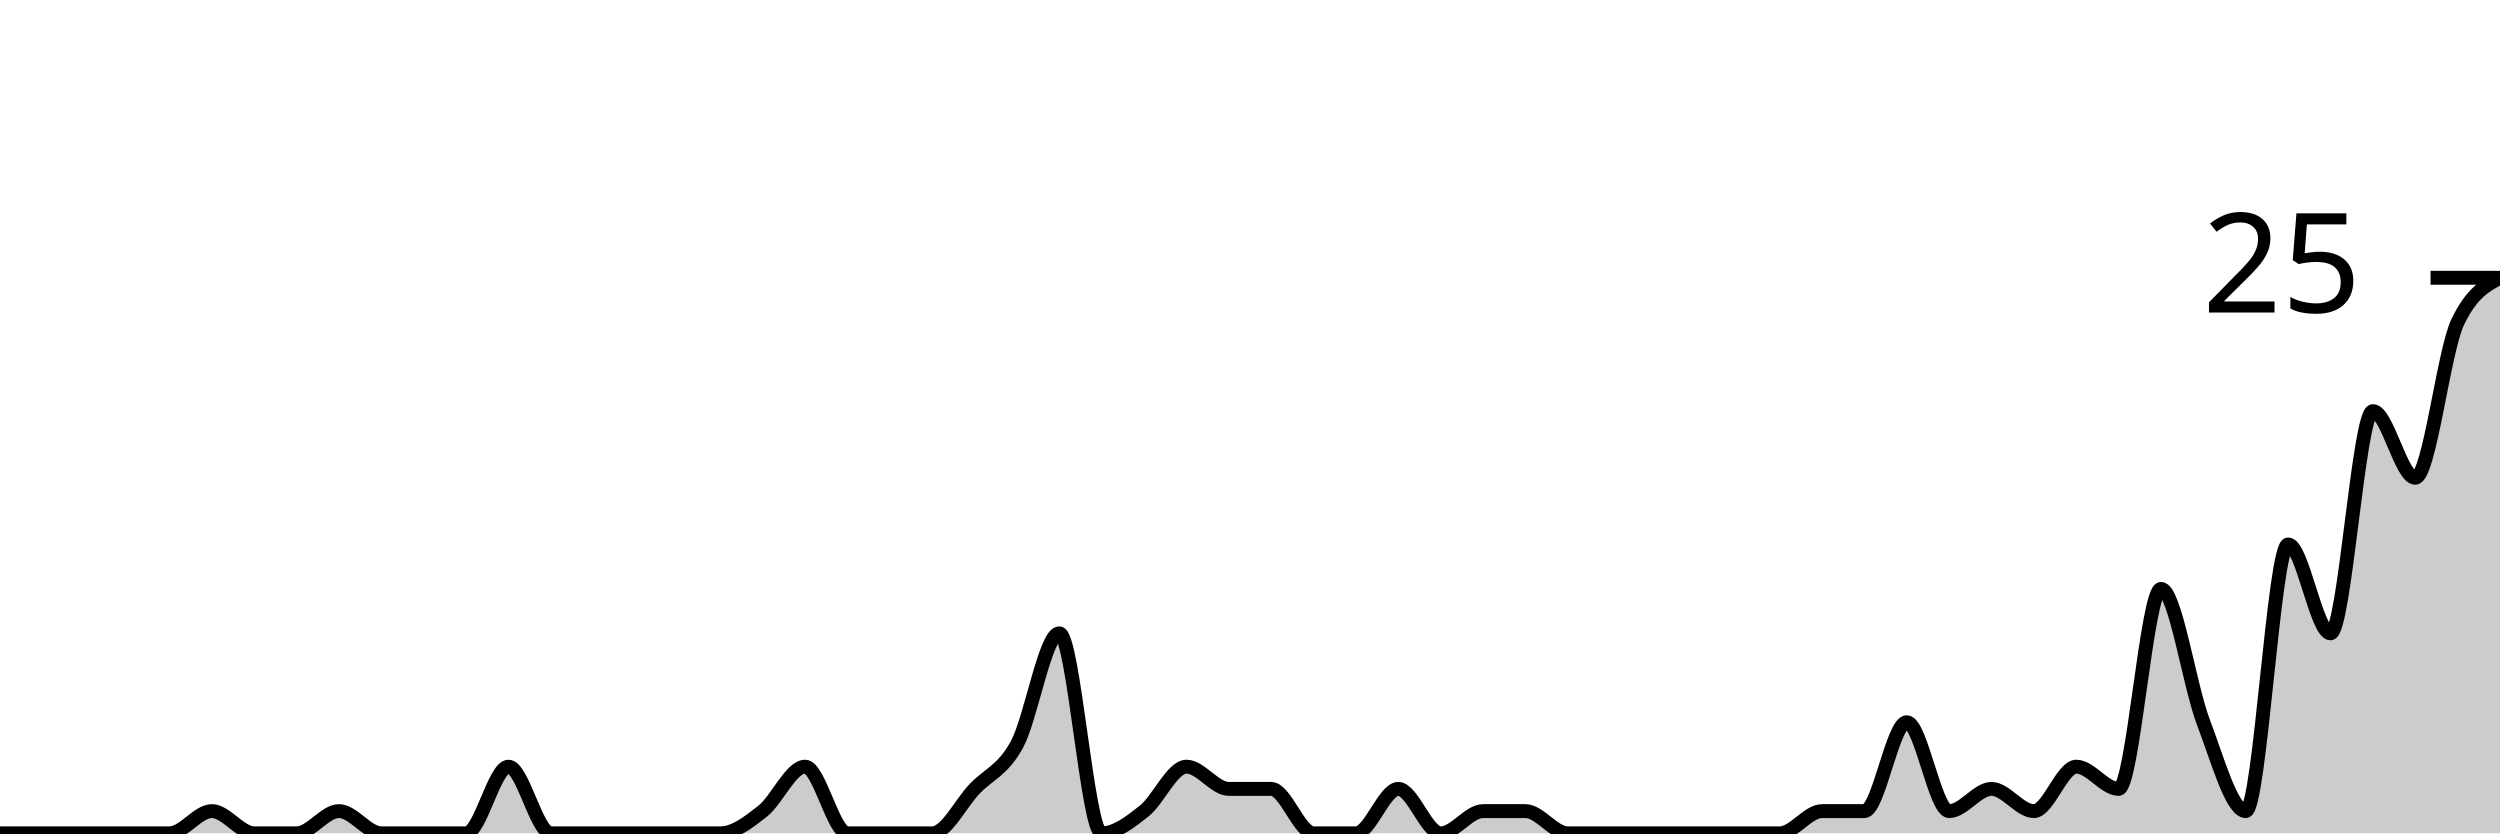
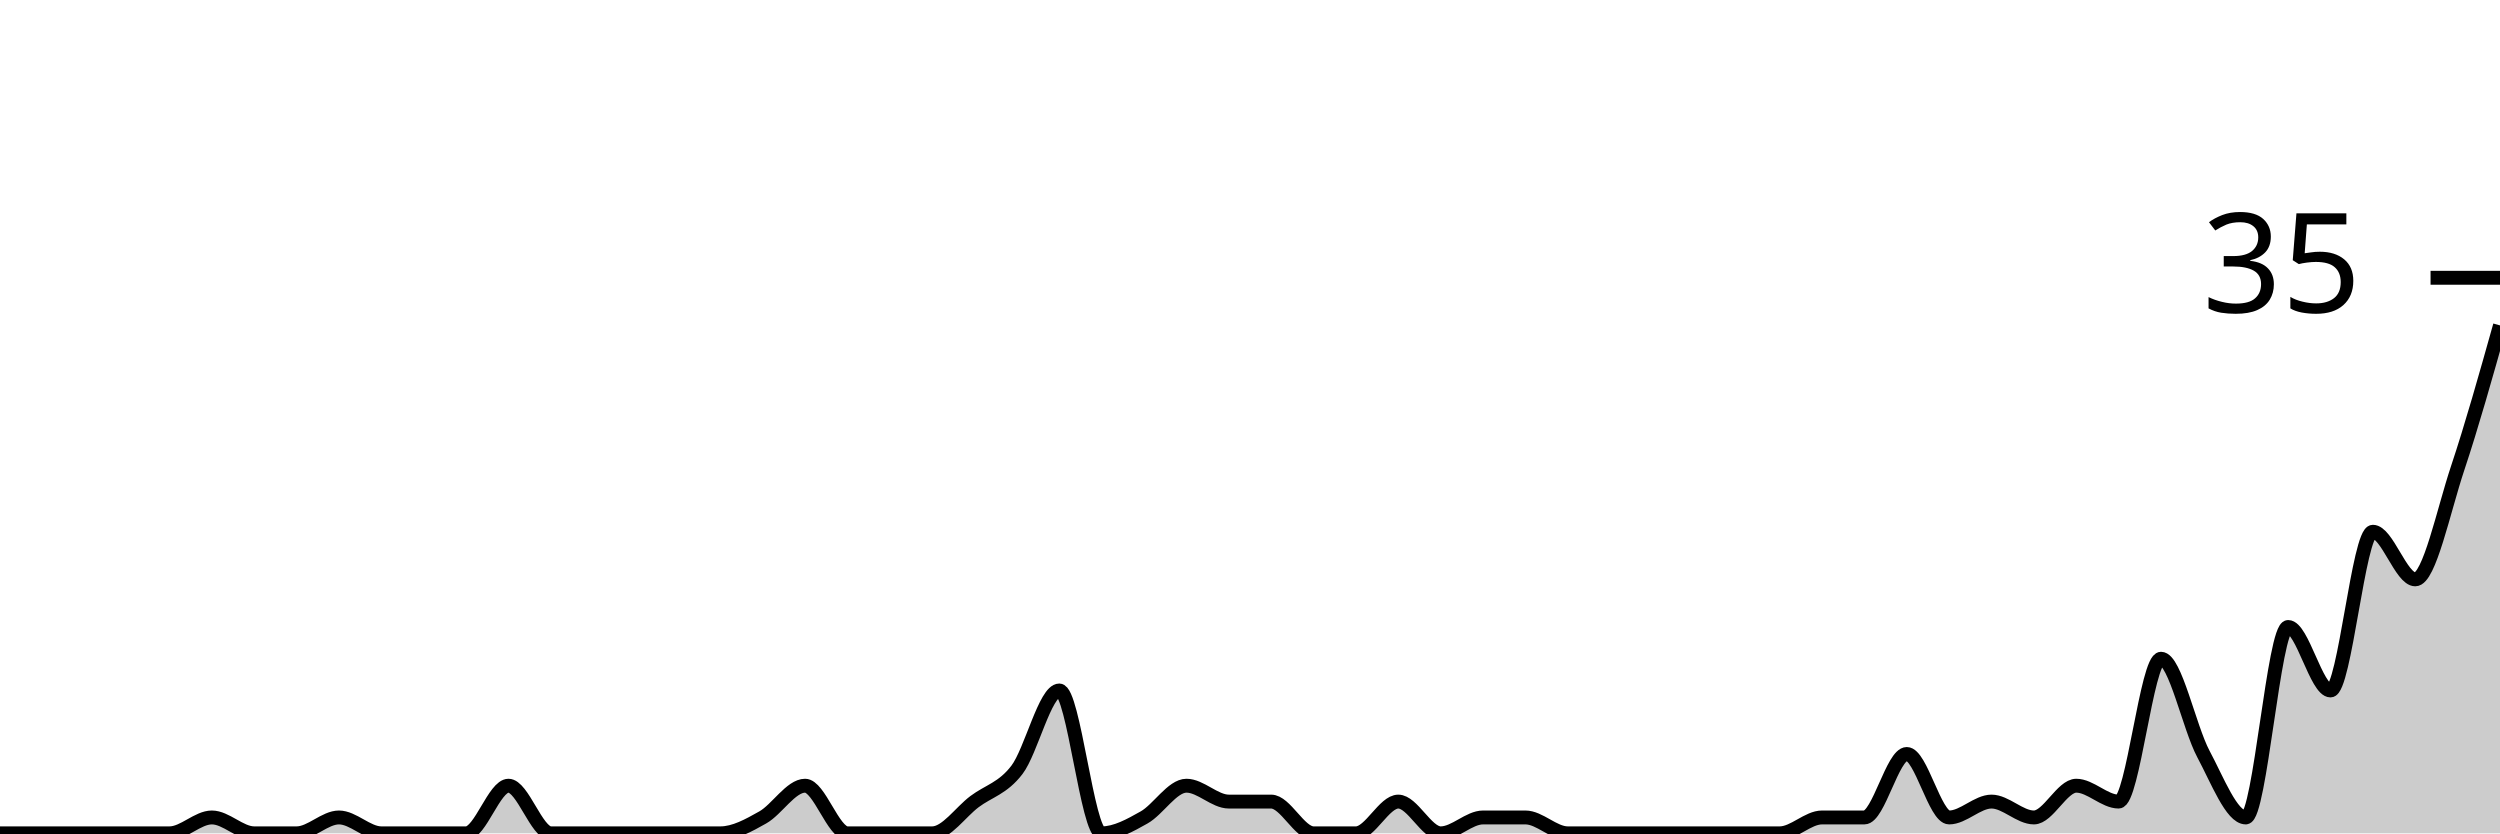
<svg xmlns="http://www.w3.org/2000/svg" viewBox="0 0 180 60">
  <g transform="translate(0,20)">
-     <path class="area" fill="rgba(0, 0, 0, 0.2)" d="M0,40C1.017,40,2.034,40,3.051,40C4.068,40,5.085,40,6.102,40C7.119,40,8.136,40,9.153,40C10.169,40,11.186,40,12.203,40C13.22,40,14.237,38.4,15.254,38.4C16.271,38.4,17.288,40,18.305,40C19.322,40,20.339,40,21.356,40C22.373,40,23.39,38.4,24.407,38.4C25.424,38.4,26.441,40,27.458,40C28.475,40,29.492,40,30.508,40C31.525,40,32.542,40,33.559,40C34.576,40,35.593,35.2,36.61,35.2C37.627,35.2,38.644,40,39.661,40C40.678,40,41.695,40,42.712,40C43.729,40,44.746,40,45.763,40C46.78,40,47.797,40,48.814,40C49.831,40,50.847,40,51.864,40C52.881,40,53.898,39.2,54.915,38.4C55.932,37.6,56.949,35.2,57.966,35.2C58.983,35.2,60,40,61.017,40C62.034,40,63.051,40,64.068,40C65.085,40,66.102,40,67.119,40C68.136,40,69.153,37.867,70.169,36.8C71.186,35.733,72.203,35.467,73.22,33.6C74.237,31.733,75.254,25.6,76.271,25.6C77.288,25.6,78.305,40,79.322,40C80.339,40,81.356,39.2,82.373,38.4C83.39,37.6,84.407,35.2,85.424,35.2C86.441,35.2,87.458,36.8,88.475,36.8C89.492,36.8,90.508,36.8,91.525,36.8C92.542,36.8,93.559,40,94.576,40C95.593,40,96.61,40,97.627,40C98.644,40,99.661,36.8,100.678,36.8C101.695,36.8,102.712,40,103.729,40C104.746,40,105.763,38.4,106.78,38.4C107.797,38.4,108.814,38.4,109.831,38.4C110.847,38.4,111.864,40,112.881,40C113.898,40,114.915,40,115.932,40C116.949,40,117.966,40,118.983,40C120,40,121.017,40,122.034,40C123.051,40,124.068,40,125.085,40C126.102,40,127.119,40,128.136,40C129.153,40,130.169,38.4,131.186,38.4C132.203,38.4,133.22,38.4,134.237,38.4C135.254,38.4,136.271,32,137.288,32C138.305,32,139.322,38.4,140.339,38.4C141.356,38.4,142.373,36.8,143.39,36.8C144.407,36.8,145.424,38.4,146.441,38.4C147.458,38.4,148.475,35.2,149.492,35.2C150.508,35.2,151.525,36.8,152.542,36.8C153.559,36.8,154.576,22.4,155.593,22.4C156.61,22.4,157.627,29.333,158.644,32C159.661,34.667,160.678,38.4,161.695,38.4C162.712,38.4,163.729,19.2,164.746,19.2C165.763,19.2,166.78,25.6,167.797,25.6C168.814,25.6,169.831,9.6,170.847,9.6C171.864,9.6,172.881,14.4,173.898,14.4C174.915,14.4,175.932,5.333,176.949,3.2C177.966,1.067,178.983,0.533,180,0L180,40C178.983,40,177.966,40,176.949,40C175.932,40,174.915,40,173.898,40C172.881,40,171.864,40,170.847,40C169.831,40,168.814,40,167.797,40C166.78,40,165.763,40,164.746,40C163.729,40,162.712,40,161.695,40C160.678,40,159.661,40,158.644,40C157.627,40,156.61,40,155.593,40C154.576,40,153.559,40,152.542,40C151.525,40,150.508,40,149.492,40C148.475,40,147.458,40,146.441,40C145.424,40,144.407,40,143.39,40C142.373,40,141.356,40,140.339,40C139.322,40,138.305,40,137.288,40C136.271,40,135.254,40,134.237,40C133.22,40,132.203,40,131.186,40C130.169,40,129.153,40,128.136,40C127.119,40,126.102,40,125.085,40C124.068,40,123.051,40,122.034,40C121.017,40,120,40,118.983,40C117.966,40,116.949,40,115.932,40C114.915,40,113.898,40,112.881,40C111.864,40,110.847,40,109.831,40C108.814,40,107.797,40,106.78,40C105.763,40,104.746,40,103.729,40C102.712,40,101.695,40,100.678,40C99.661,40,98.644,40,97.627,40C96.61,40,95.593,40,94.576,40C93.559,40,92.542,40,91.525,40C90.508,40,89.492,40,88.475,40C87.458,40,86.441,40,85.424,40C84.407,40,83.39,40,82.373,40C81.356,40,80.339,40,79.322,40C78.305,40,77.288,40,76.271,40C75.254,40,74.237,40,73.22,40C72.203,40,71.186,40,70.169,40C69.153,40,68.136,40,67.119,40C66.102,40,65.085,40,64.068,40C63.051,40,62.034,40,61.017,40C60,40,58.983,40,57.966,40C56.949,40,55.932,40,54.915,40C53.898,40,52.881,40,51.864,40C50.847,40,49.831,40,48.814,40C47.797,40,46.78,40,45.763,40C44.746,40,43.729,40,42.712,40C41.695,40,40.678,40,39.661,40C38.644,40,37.627,40,36.61,40C35.593,40,34.576,40,33.559,40C32.542,40,31.525,40,30.508,40C29.492,40,28.475,40,27.458,40C26.441,40,25.424,40,24.407,40C23.39,40,22.373,40,21.356,40C20.339,40,19.322,40,18.305,40C17.288,40,16.271,40,15.254,40C14.237,40,13.22,40,12.203,40C11.186,40,10.169,40,9.153,40C8.136,40,7.119,40,6.102,40C5.085,40,4.068,40,3.051,40C2.034,40,1.017,40,0,40Z" />
-     <path class="line" stroke="black" fill="none" d="M0,40C1.017,40,2.034,40,3.051,40C4.068,40,5.085,40,6.102,40C7.119,40,8.136,40,9.153,40C10.169,40,11.186,40,12.203,40C13.22,40,14.237,38.4,15.254,38.4C16.271,38.4,17.288,40,18.305,40C19.322,40,20.339,40,21.356,40C22.373,40,23.39,38.4,24.407,38.4C25.424,38.4,26.441,40,27.458,40C28.475,40,29.492,40,30.508,40C31.525,40,32.542,40,33.559,40C34.576,40,35.593,35.2,36.61,35.2C37.627,35.2,38.644,40,39.661,40C40.678,40,41.695,40,42.712,40C43.729,40,44.746,40,45.763,40C46.78,40,47.797,40,48.814,40C49.831,40,50.847,40,51.864,40C52.881,40,53.898,39.2,54.915,38.4C55.932,37.6,56.949,35.2,57.966,35.2C58.983,35.2,60,40,61.017,40C62.034,40,63.051,40,64.068,40C65.085,40,66.102,40,67.119,40C68.136,40,69.153,37.867,70.169,36.8C71.186,35.733,72.203,35.467,73.22,33.6C74.237,31.733,75.254,25.6,76.271,25.6C77.288,25.6,78.305,40,79.322,40C80.339,40,81.356,39.2,82.373,38.4C83.39,37.6,84.407,35.2,85.424,35.2C86.441,35.2,87.458,36.8,88.475,36.8C89.492,36.8,90.508,36.8,91.525,36.8C92.542,36.8,93.559,40,94.576,40C95.593,40,96.61,40,97.627,40C98.644,40,99.661,36.8,100.678,36.8C101.695,36.8,102.712,40,103.729,40C104.746,40,105.763,38.4,106.78,38.4C107.797,38.4,108.814,38.4,109.831,38.4C110.847,38.4,111.864,40,112.881,40C113.898,40,114.915,40,115.932,40C116.949,40,117.966,40,118.983,40C120,40,121.017,40,122.034,40C123.051,40,124.068,40,125.085,40C126.102,40,127.119,40,128.136,40C129.153,40,130.169,38.4,131.186,38.4C132.203,38.4,133.22,38.4,134.237,38.4C135.254,38.4,136.271,32,137.288,32C138.305,32,139.322,38.4,140.339,38.4C141.356,38.4,142.373,36.8,143.39,36.8C144.407,36.8,145.424,38.4,146.441,38.4C147.458,38.4,148.475,35.2,149.492,35.2C150.508,35.2,151.525,36.8,152.542,36.8C153.559,36.8,154.576,22.4,155.593,22.4C156.61,22.4,157.627,29.333,158.644,32C159.661,34.667,160.678,38.4,161.695,38.4C162.712,38.4,163.729,19.2,164.746,19.2C165.763,19.2,166.78,25.6,167.797,25.6C168.814,25.6,169.831,9.6,170.847,9.6C171.864,9.6,172.881,14.4,173.898,14.4C174.915,14.4,175.932,5.333,176.949,3.2C177.966,1.067,178.983,0.533,180,0" />
+     <path class="area" fill="rgba(0, 0, 0, 0.2)" d="M0,40C1.017,40,2.034,40,3.051,40C4.068,40,5.085,40,6.102,40C7.119,40,8.136,40,9.153,40C10.169,40,11.186,40,12.203,40C13.22,40,14.237,38.857,15.254,38.857C16.271,38.857,17.288,40,18.305,40C19.322,40,20.339,40,21.356,40C22.373,40,23.39,38.857,24.407,38.857C25.424,38.857,26.441,40,27.458,40C28.475,40,29.492,40,30.508,40C31.525,40,32.542,40,33.559,40C34.576,40,35.593,36.571,36.61,36.571C37.627,36.571,38.644,40,39.661,40C40.678,40,41.695,40,42.712,40C43.729,40,44.746,40,45.763,40C46.78,40,47.797,40,48.814,40C49.831,40,50.847,40,51.864,40C52.881,40,53.898,39.429,54.915,38.857C55.932,38.286,56.949,36.571,57.966,36.571C58.983,36.571,60,40,61.017,40C62.034,40,63.051,40,64.068,40C65.085,40,66.102,40,67.119,40C68.136,40,69.153,38.476,70.169,37.714C71.186,36.952,72.203,36.762,73.22,35.429C74.237,34.095,75.254,29.714,76.271,29.714C77.288,29.714,78.305,40,79.322,40C80.339,40,81.356,39.429,82.373,38.857C83.39,38.286,84.407,36.571,85.424,36.571C86.441,36.571,87.458,37.714,88.475,37.714C89.492,37.714,90.508,37.714,91.525,37.714C92.542,37.714,93.559,40,94.576,40C95.593,40,96.61,40,97.627,40C98.644,40,99.661,37.714,100.678,37.714C101.695,37.714,102.712,40,103.729,40C104.746,40,105.763,38.857,106.78,38.857C107.797,38.857,108.814,38.857,109.831,38.857C110.847,38.857,111.864,40,112.881,40C113.898,40,114.915,40,115.932,40C116.949,40,117.966,40,118.983,40C120,40,121.017,40,122.034,40C123.051,40,124.068,40,125.085,40C126.102,40,127.119,40,128.136,40C129.153,40,130.169,38.857,131.186,38.857C132.203,38.857,133.22,38.857,134.237,38.857C135.254,38.857,136.271,34.286,137.288,34.286C138.305,34.286,139.322,38.857,140.339,38.857C141.356,38.857,142.373,37.714,143.39,37.714C144.407,37.714,145.424,38.857,146.441,38.857C147.458,38.857,148.475,36.571,149.492,36.571C150.508,36.571,151.525,37.714,152.542,37.714C153.559,37.714,154.576,27.429,155.593,27.429C156.61,27.429,157.627,32.381,158.644,34.286C159.661,36.19,160.678,38.857,161.695,38.857C162.712,38.857,163.729,25.143,164.746,25.143C165.763,25.143,166.78,29.714,167.797,29.714C168.814,29.714,169.831,18.286,170.847,18.286C171.864,18.286,172.881,21.714,173.898,21.714C174.915,21.714,175.932,16.762,176.949,13.714C177.966,10.667,178.983,7.048,180,3.429L180,40C178.983,40,177.966,40,176.949,40C175.932,40,174.915,40,173.898,40C172.881,40,171.864,40,170.847,40C169.831,40,168.814,40,167.797,40C166.78,40,165.763,40,164.746,40C163.729,40,162.712,40,161.695,40C160.678,40,159.661,40,158.644,40C157.627,40,156.61,40,155.593,40C154.576,40,153.559,40,152.542,40C151.525,40,150.508,40,149.492,40C148.475,40,147.458,40,146.441,40C145.424,40,144.407,40,143.39,40C142.373,40,141.356,40,140.339,40C139.322,40,138.305,40,137.288,40C136.271,40,135.254,40,134.237,40C133.22,40,132.203,40,131.186,40C130.169,40,129.153,40,128.136,40C127.119,40,126.102,40,125.085,40C124.068,40,123.051,40,122.034,40C121.017,40,120,40,118.983,40C117.966,40,116.949,40,115.932,40C114.915,40,113.898,40,112.881,40C111.864,40,110.847,40,109.831,40C108.814,40,107.797,40,106.78,40C105.763,40,104.746,40,103.729,40C102.712,40,101.695,40,100.678,40C99.661,40,98.644,40,97.627,40C96.61,40,95.593,40,94.576,40C93.559,40,92.542,40,91.525,40C90.508,40,89.492,40,88.475,40C87.458,40,86.441,40,85.424,40C84.407,40,83.39,40,82.373,40C81.356,40,80.339,40,79.322,40C78.305,40,77.288,40,76.271,40C75.254,40,74.237,40,73.22,40C72.203,40,71.186,40,70.169,40C69.153,40,68.136,40,67.119,40C66.102,40,65.085,40,64.068,40C63.051,40,62.034,40,61.017,40C60,40,58.983,40,57.966,40C56.949,40,55.932,40,54.915,40C53.898,40,52.881,40,51.864,40C50.847,40,49.831,40,48.814,40C47.797,40,46.78,40,45.763,40C44.746,40,43.729,40,42.712,40C41.695,40,40.678,40,39.661,40C38.644,40,37.627,40,36.61,40C35.593,40,34.576,40,33.559,40C32.542,40,31.525,40,30.508,40C29.492,40,28.475,40,27.458,40C26.441,40,25.424,40,24.407,40C23.39,40,22.373,40,21.356,40C20.339,40,19.322,40,18.305,40C17.288,40,16.271,40,15.254,40C14.237,40,13.22,40,12.203,40C11.186,40,10.169,40,9.153,40C8.136,40,7.119,40,6.102,40C5.085,40,4.068,40,3.051,40C2.034,40,1.017,40,0,40Z" />
+     <path class="line" stroke="black" fill="none" d="M0,40C1.017,40,2.034,40,3.051,40C4.068,40,5.085,40,6.102,40C7.119,40,8.136,40,9.153,40C10.169,40,11.186,40,12.203,40C13.22,40,14.237,38.857,15.254,38.857C16.271,38.857,17.288,40,18.305,40C19.322,40,20.339,40,21.356,40C22.373,40,23.39,38.857,24.407,38.857C25.424,38.857,26.441,40,27.458,40C28.475,40,29.492,40,30.508,40C31.525,40,32.542,40,33.559,40C34.576,40,35.593,36.571,36.61,36.571C37.627,36.571,38.644,40,39.661,40C40.678,40,41.695,40,42.712,40C43.729,40,44.746,40,45.763,40C46.78,40,47.797,40,48.814,40C49.831,40,50.847,40,51.864,40C52.881,40,53.898,39.429,54.915,38.857C55.932,38.286,56.949,36.571,57.966,36.571C58.983,36.571,60,40,61.017,40C62.034,40,63.051,40,64.068,40C65.085,40,66.102,40,67.119,40C68.136,40,69.153,38.476,70.169,37.714C71.186,36.952,72.203,36.762,73.22,35.429C74.237,34.095,75.254,29.714,76.271,29.714C77.288,29.714,78.305,40,79.322,40C80.339,40,81.356,39.429,82.373,38.857C83.39,38.286,84.407,36.571,85.424,36.571C86.441,36.571,87.458,37.714,88.475,37.714C89.492,37.714,90.508,37.714,91.525,37.714C92.542,37.714,93.559,40,94.576,40C95.593,40,96.61,40,97.627,40C98.644,40,99.661,37.714,100.678,37.714C101.695,37.714,102.712,40,103.729,40C104.746,40,105.763,38.857,106.78,38.857C107.797,38.857,108.814,38.857,109.831,38.857C110.847,38.857,111.864,40,112.881,40C113.898,40,114.915,40,115.932,40C116.949,40,117.966,40,118.983,40C120,40,121.017,40,122.034,40C123.051,40,124.068,40,125.085,40C126.102,40,127.119,40,128.136,40C129.153,40,130.169,38.857,131.186,38.857C132.203,38.857,133.22,38.857,134.237,38.857C135.254,38.857,136.271,34.286,137.288,34.286C138.305,34.286,139.322,38.857,140.339,38.857C141.356,38.857,142.373,37.714,143.39,37.714C144.407,37.714,145.424,38.857,146.441,38.857C147.458,38.857,148.475,36.571,149.492,36.571C150.508,36.571,151.525,37.714,152.542,37.714C153.559,37.714,154.576,27.429,155.593,27.429C156.61,27.429,157.627,32.381,158.644,34.286C159.661,36.19,160.678,38.857,161.695,38.857C162.712,38.857,163.729,25.143,164.746,25.143C165.763,25.143,166.78,29.714,167.797,29.714C168.814,29.714,169.831,18.286,170.847,18.286C171.864,18.286,172.881,21.714,173.898,21.714C174.915,21.714,175.932,16.762,176.949,13.714C177.966,10.667,178.983,7.048,180,3.429" />
    <path class="axis-ceiling" stroke-width="1" stroke="black" fill="none" d="M175,0L180,0" />
-     <text class="axis-ceiling-label" font-family="sans-serif" text-anchor="end" font-size="10px" x="170" y="2.5">25</text>
+     <text class="axis-ceiling-label" font-family="sans-serif" text-anchor="end" font-size="10px" x="170" y="2.5">35</text>
  </g>
</svg>
